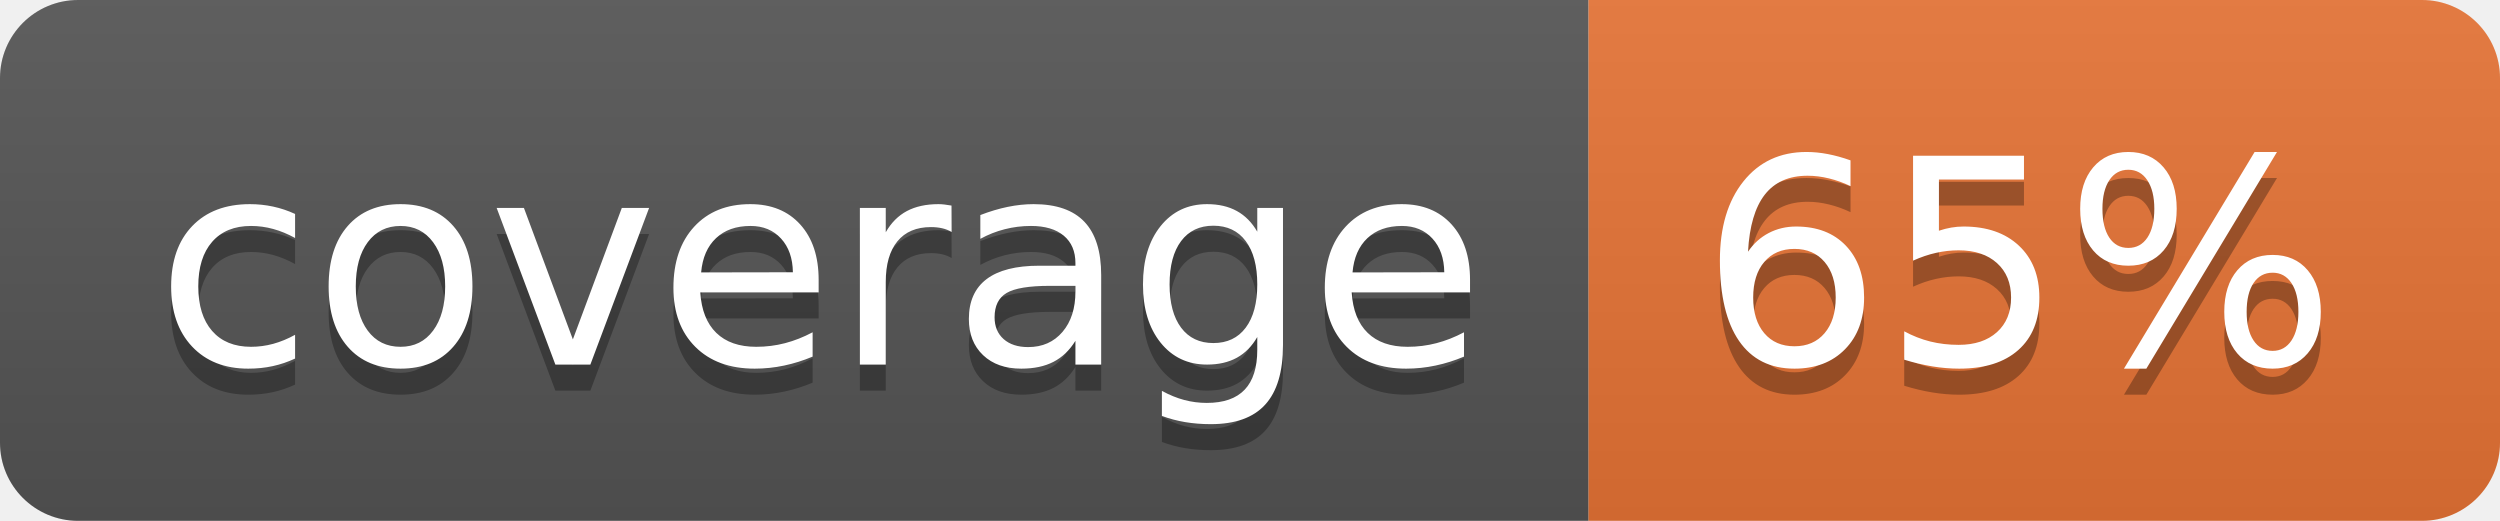
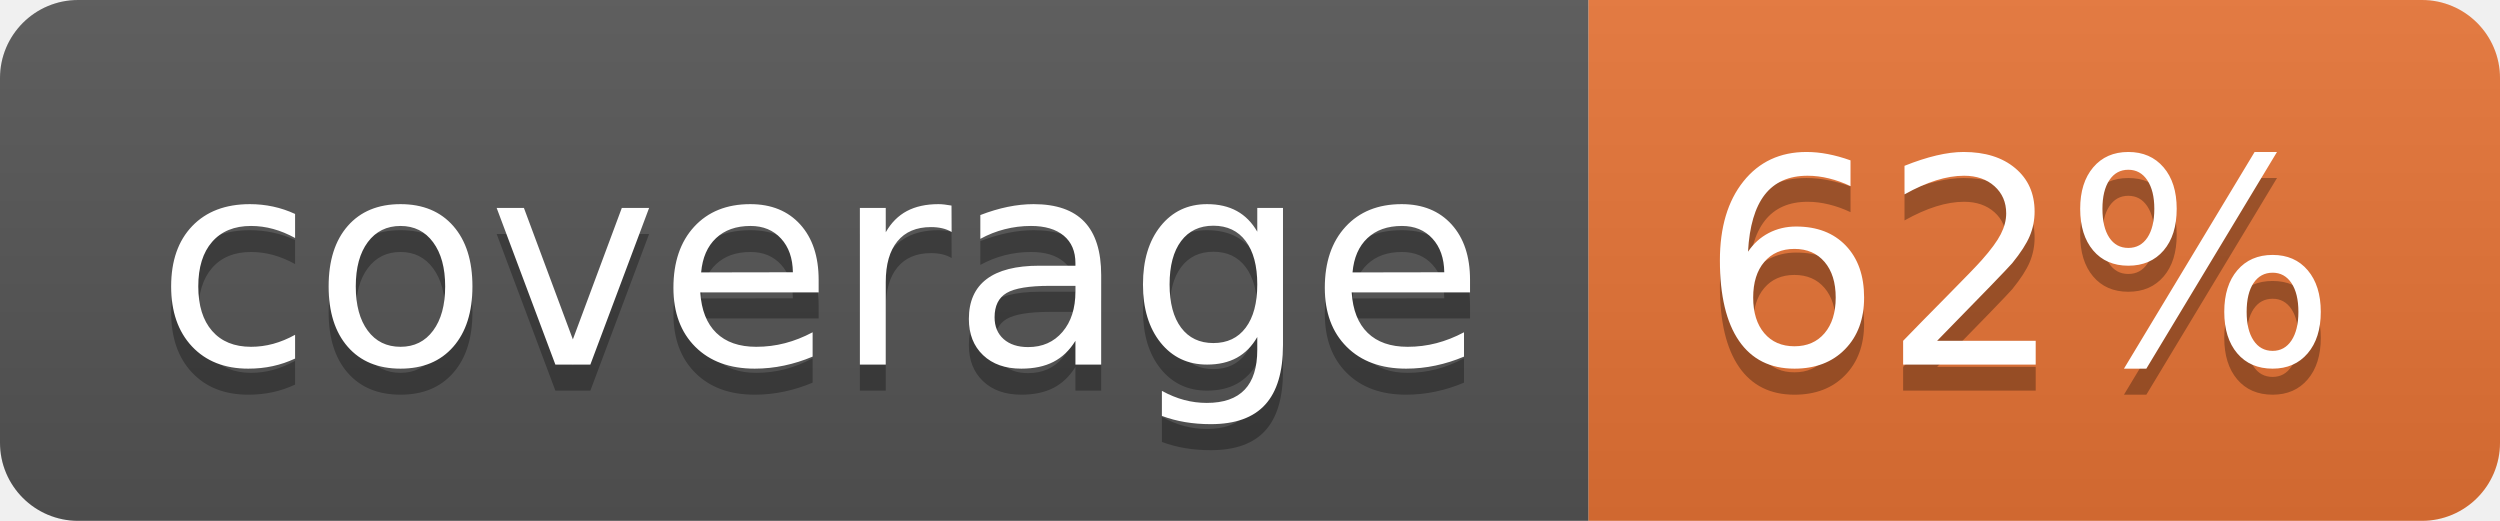
<svg xmlns="http://www.w3.org/2000/svg" width="96" height="20">
  <linearGradient id="b" x2="0" y2="100%">
    <stop offset="0" stop-color="#bbb" stop-opacity=".1" />
    <stop offset="1" stop-opacity=".1" />
  </linearGradient>
  <clipPath id="a">
    <rect width="96" height="20" rx="3" fill="#fff" />
  </clipPath>
  <g clip-path="url(#a)">
    <path fill="#555" d="M0 0h61v20H0z" />
    <path fill="#E87435" d="M61 0h35v20H61z" />
    <path fill="url(#b)" d="M0 0h96v20H0z" />
  </g>
  <g fill="#fff" text-anchor="middle" font-family="DejaVu Sans,Verdana,Geneva,sans-serif" font-size="110">
    <text x="315" y="150" fill="#010101" fill-opacity=".3" transform="scale(.1)" textLength="510">coverage</text>
    <text x="315" y="140" transform="scale(.1)" textLength="510">coverage</text>
-     <text x="775" y="150" fill="#010101" fill-opacity=".3" transform="scale(.1)" textLength="250">65%</text>
-     <text x="775" y="140" transform="scale(.1)" textLength="250">65%</text>
+     <text x="775" y="150" fill="#010101" fill-opacity=".3" transform="scale(.1)" textLength="250">62%</text>
+     <text x="775" y="140" transform="scale(.1)" textLength="250">62%</text>
  </g>
</svg>
